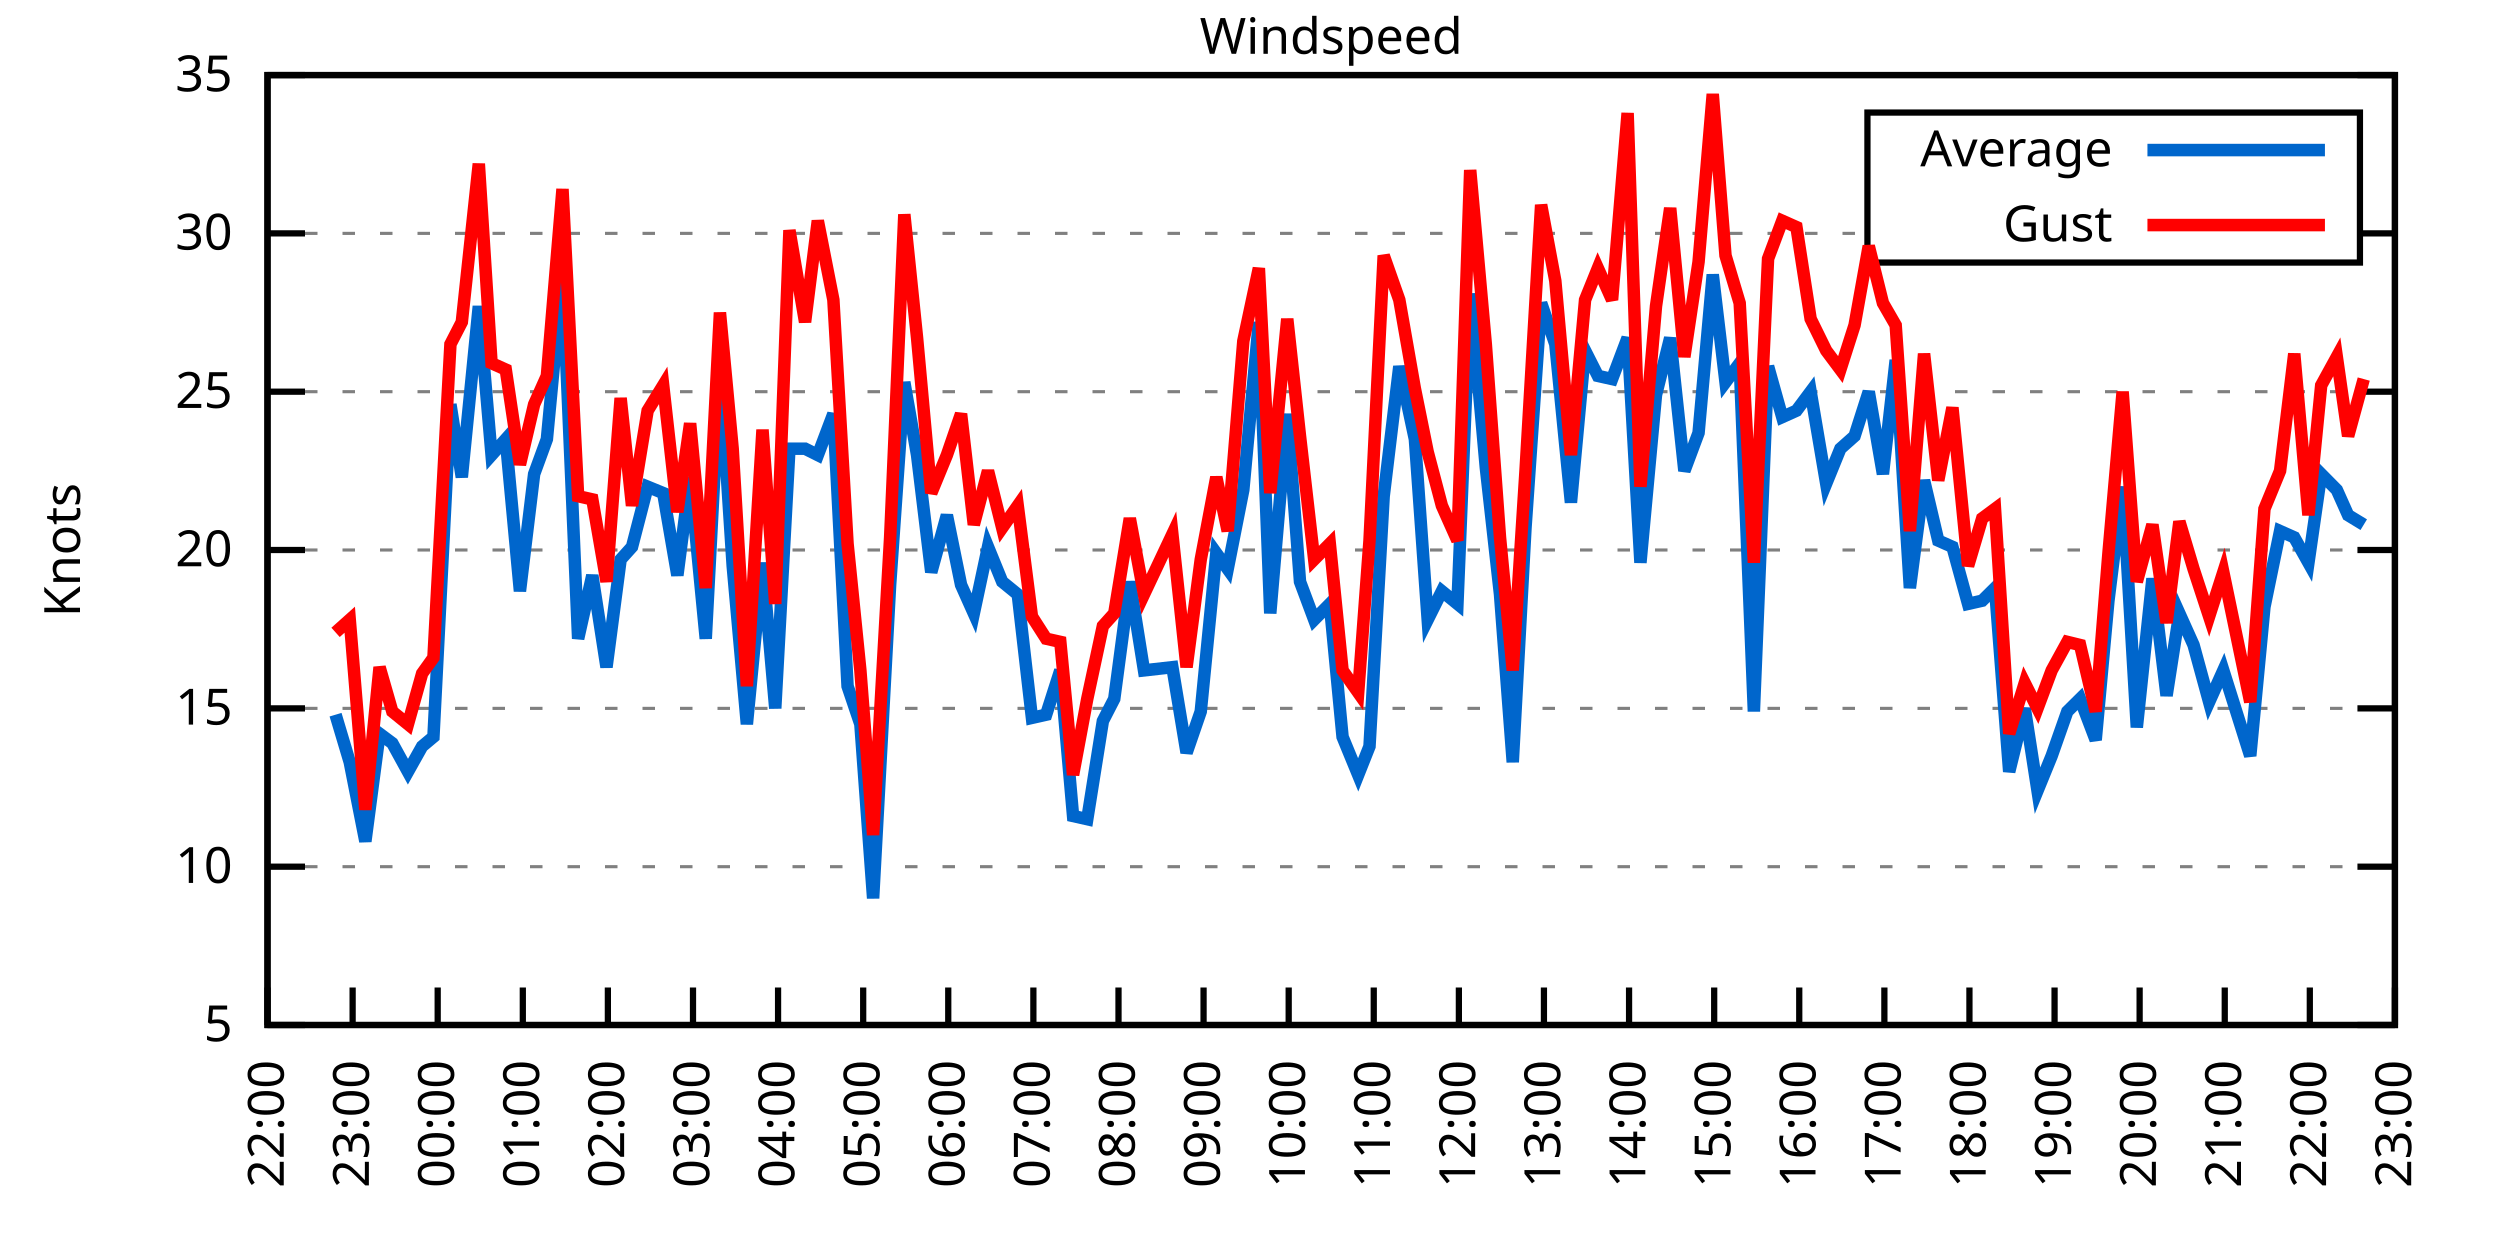
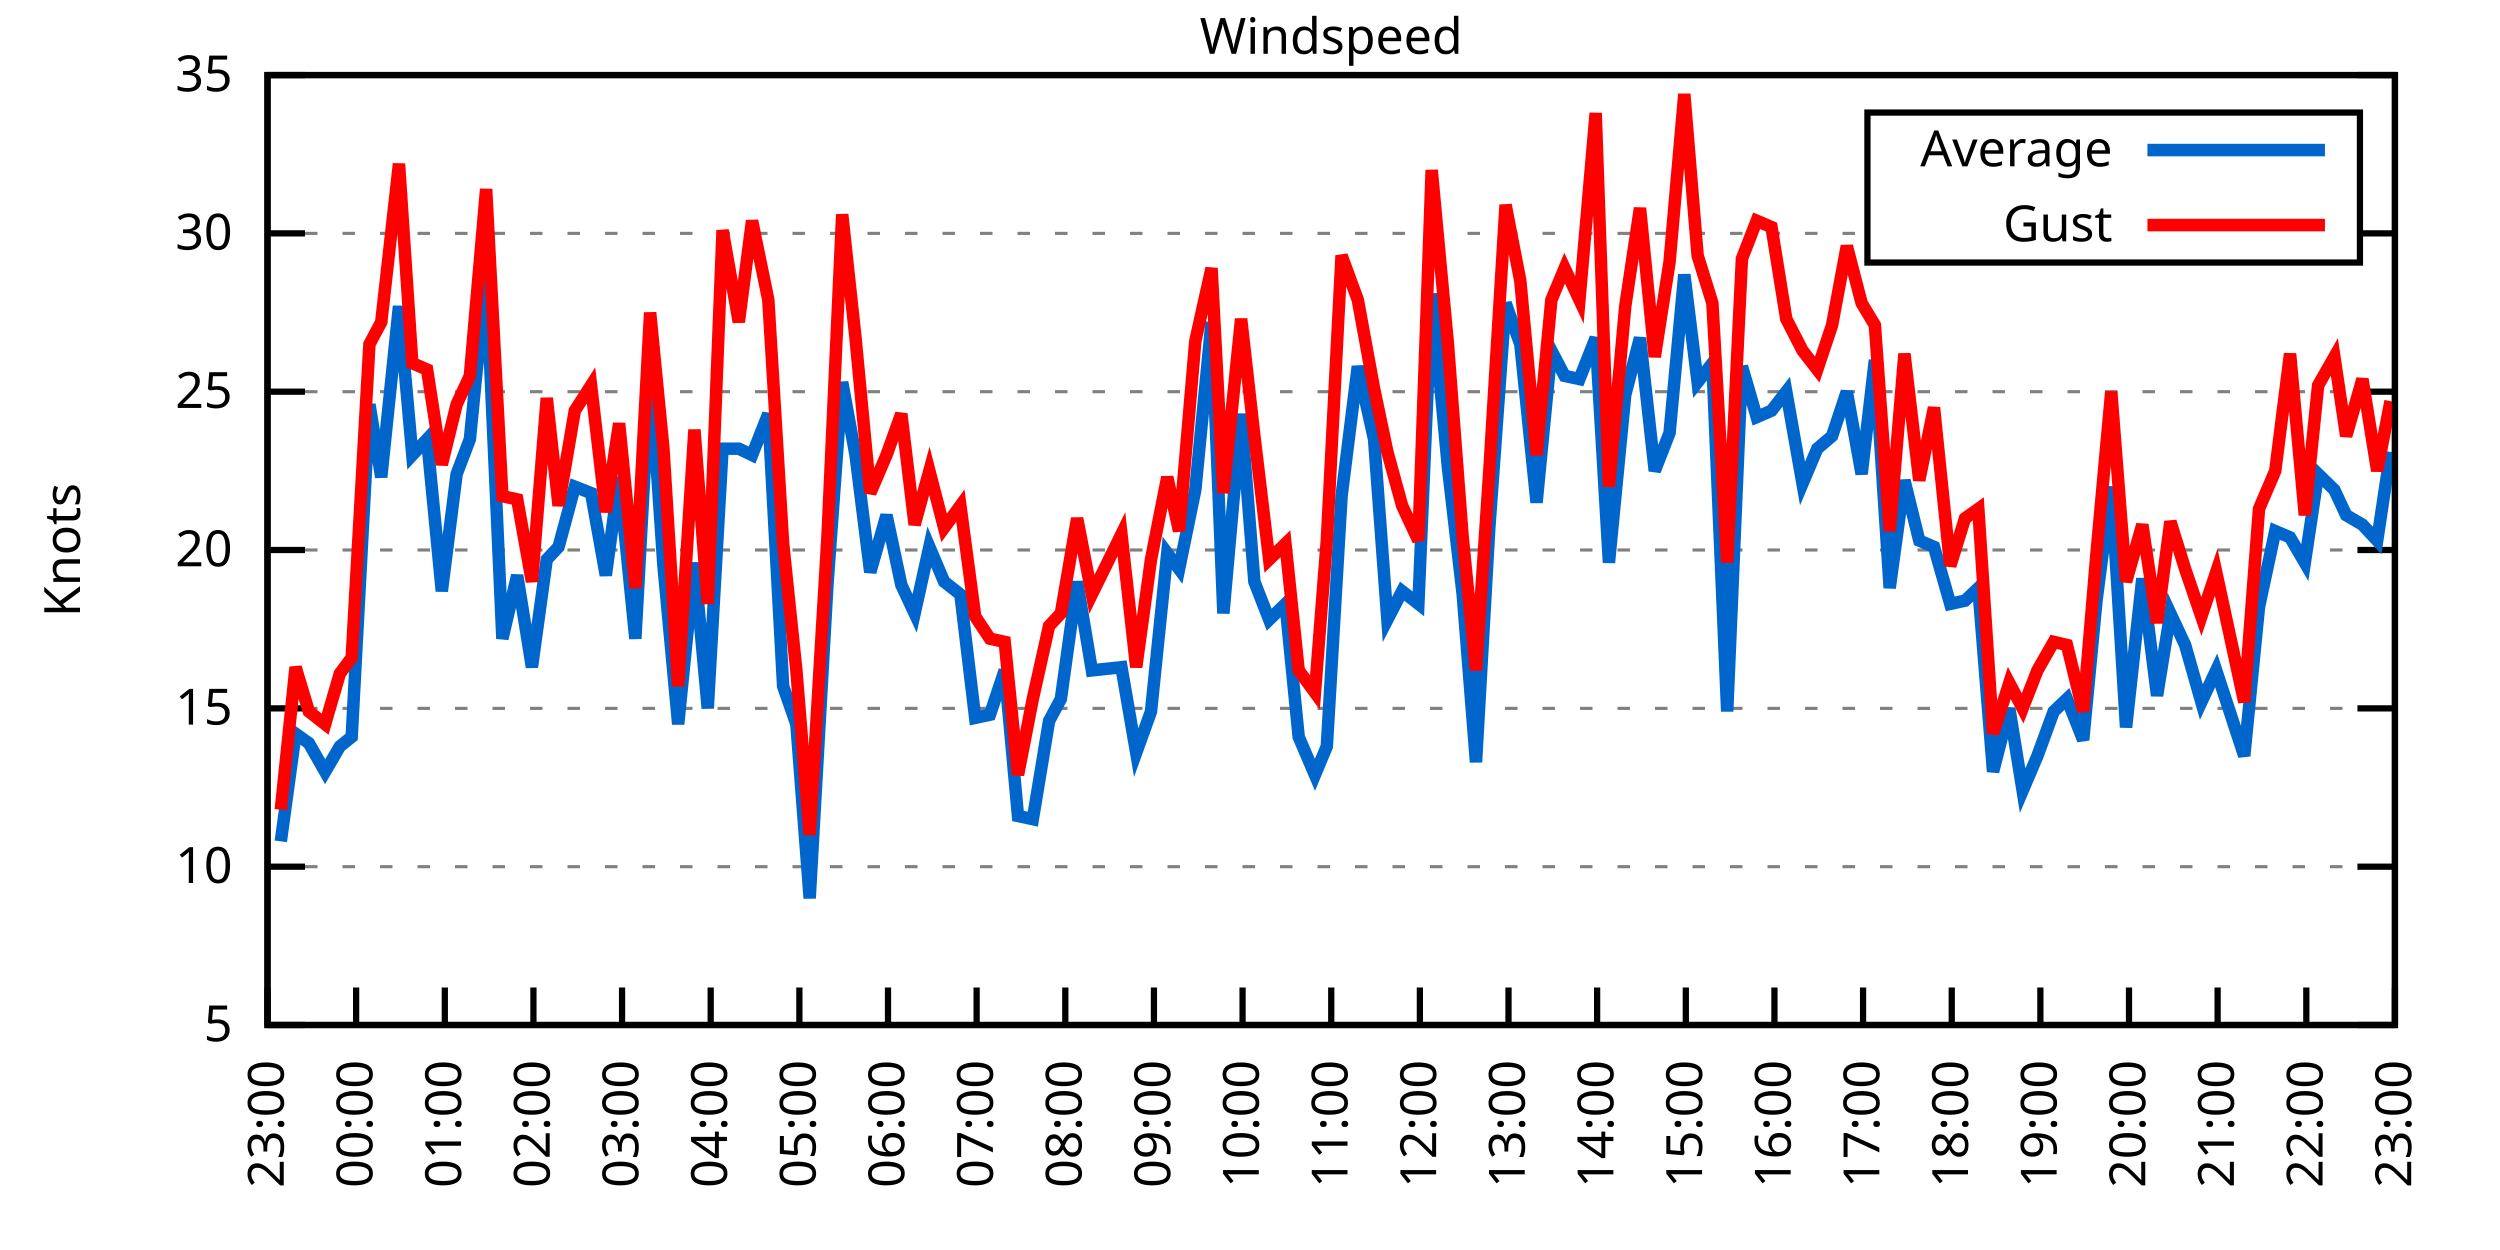
<svg xmlns="http://www.w3.org/2000/svg" xmlns:xlink="http://www.w3.org/1999/xlink" width="400" height="200" viewBox="0 0 400 200">
  <g id="gnuplot_canvas">
    <rect x="0" y="0" width="400" height="200" fill="none" />
    <defs>
      <circle id="gpDot" r="0.5" stroke-width="0.5" stroke="currentColor" />
      <path id="gpPt0" stroke-width="0.333" stroke="currentColor" d="M-1,0 h2 M0,-1 v2" />
      <path id="gpPt1" stroke-width="0.333" stroke="currentColor" d="M-1,-1 L1,1 M1,-1 L-1,1" />
      <path id="gpPt2" stroke-width="0.333" stroke="currentColor" d="M-1,0 L1,0 M0,-1 L0,1 M-1,-1 L1,1 M-1,1 L1,-1" />
      <rect id="gpPt3" stroke-width="0.333" stroke="currentColor" x="-1" y="-1" width="2" height="2" />
      <rect id="gpPt4" stroke-width="0.333" stroke="currentColor" fill="currentColor" x="-1" y="-1" width="2" height="2" />
      <circle id="gpPt5" stroke-width="0.333" stroke="currentColor" cx="0" cy="0" r="1" />
      <use xlink:href="#gpPt5" id="gpPt6" fill="currentColor" stroke="none" />
      <path id="gpPt7" stroke-width="0.333" stroke="currentColor" d="M0,-1.33 L-1.33,0.67 L1.33,0.67 z" />
      <use xlink:href="#gpPt7" id="gpPt8" fill="currentColor" stroke="none" />
      <use xlink:href="#gpPt7" id="gpPt9" stroke="currentColor" transform="rotate(180)" />
      <use xlink:href="#gpPt9" id="gpPt10" fill="currentColor" stroke="none" />
      <use xlink:href="#gpPt3" id="gpPt11" stroke="currentColor" transform="rotate(45)" />
      <use xlink:href="#gpPt11" id="gpPt12" fill="currentColor" stroke="none" />
      <path id="gpPt13" stroke-width="0.333" stroke="currentColor" d="M0,1.330 L1.265,0.411 L0.782,-1.067 L-0.782,-1.076 L-1.265,0.411 z" />
      <use xlink:href="#gpPt13" id="gpPt14" fill="currentColor" stroke="none" />
      <filter id="textbox" filterUnits="objectBoundingBox" x="0" y="0" height="1" width="1">
        <feFlood flood-color="white" flood-opacity="1" result="bgnd" />
        <feComposite in="SourceGraphic" in2="bgnd" operator="atop" />
      </filter>
      <filter id="greybox" filterUnits="objectBoundingBox" x="0" y="0" height="1" width="1">
        <feFlood flood-color="lightgrey" flood-opacity="1" result="grey" />
        <feComposite in="SourceGraphic" in2="grey" operator="atop" />
      </filter>
    </defs>
    <g fill="none" color="white" stroke="currentColor" stroke-width="1.00" stroke-linecap="butt" stroke-linejoin="miter">
</g>
    <g fill="none" color="black" stroke="currentColor" stroke-width="1.00" stroke-linecap="butt" stroke-linejoin="miter">
      <g stroke="none" shape-rendering="crispEdges">
        <polygon fill="rgb(255, 255, 255)" points="42.80,164.00 383.18,164.00 383.18,12.02 42.80,12.02 " />
      </g>
    </g>
    <g fill="none" color="black" stroke="currentColor" stroke-width="1.00" stroke-linecap="butt" stroke-linejoin="miter">
</g>
    <g fill="none" color="black" stroke="black" stroke-width="0.50" stroke-linecap="butt" stroke-linejoin="miter">
</g>
    <g fill="none" color="gray" stroke="currentColor" stroke-width="0.50" stroke-linecap="butt" stroke-linejoin="miter">
      <path stroke="gray" stroke-dasharray="2,4" class="gridline" d="M42.80,164.00 L383.19,164.00  " />
    </g>
    <g fill="none" color="gray" stroke="gray" stroke-width="1.00" stroke-linecap="butt" stroke-linejoin="miter">
</g>
    <g fill="none" color="black" stroke="currentColor" stroke-width="1.00" stroke-linecap="butt" stroke-linejoin="miter">
      <path stroke="black" d="M42.80,164.00 L48.80,164.00 M383.19,164.00 L377.19,164.00  " />
      <g transform="translate(37.20,166.60)" stroke="none" fill="black" font-family="Sans" font-size="8.00" text-anchor="end">
        <text>
          <tspan font-family="Sans"> 5</tspan>
        </text>
      </g>
    </g>
    <g fill="none" color="black" stroke="currentColor" stroke-width="1.00" stroke-linecap="butt" stroke-linejoin="miter">
</g>
    <g fill="none" color="black" stroke="black" stroke-width="0.50" stroke-linecap="butt" stroke-linejoin="miter">
</g>
    <g fill="none" color="gray" stroke="currentColor" stroke-width="0.50" stroke-linecap="butt" stroke-linejoin="miter">
      <path stroke="gray" stroke-dasharray="2,4" class="gridline" d="M42.80,138.67 L383.19,138.67  " />
    </g>
    <g fill="none" color="gray" stroke="gray" stroke-width="1.00" stroke-linecap="butt" stroke-linejoin="miter">
</g>
    <g fill="none" color="black" stroke="currentColor" stroke-width="1.00" stroke-linecap="butt" stroke-linejoin="miter">
      <path stroke="black" d="M42.80,138.67 L48.80,138.67 M383.19,138.67 L377.19,138.67  " />
      <g transform="translate(37.20,141.27)" stroke="none" fill="black" font-family="Sans" font-size="8.00" text-anchor="end">
        <text>
          <tspan font-family="Sans"> 10</tspan>
        </text>
      </g>
    </g>
    <g fill="none" color="black" stroke="currentColor" stroke-width="1.00" stroke-linecap="butt" stroke-linejoin="miter">
</g>
    <g fill="none" color="black" stroke="black" stroke-width="0.50" stroke-linecap="butt" stroke-linejoin="miter">
</g>
    <g fill="none" color="gray" stroke="currentColor" stroke-width="0.50" stroke-linecap="butt" stroke-linejoin="miter">
      <path stroke="gray" stroke-dasharray="2,4" class="gridline" d="M42.80,113.34 L383.19,113.34  " />
    </g>
    <g fill="none" color="gray" stroke="gray" stroke-width="1.00" stroke-linecap="butt" stroke-linejoin="miter">
</g>
    <g fill="none" color="black" stroke="currentColor" stroke-width="1.00" stroke-linecap="butt" stroke-linejoin="miter">
      <path stroke="black" d="M42.80,113.34 L48.80,113.34 M383.19,113.34 L377.19,113.34  " />
      <g transform="translate(37.20,115.94)" stroke="none" fill="black" font-family="Sans" font-size="8.00" text-anchor="end">
        <text>
          <tspan font-family="Sans"> 15</tspan>
        </text>
      </g>
    </g>
    <g fill="none" color="black" stroke="currentColor" stroke-width="1.00" stroke-linecap="butt" stroke-linejoin="miter">
</g>
    <g fill="none" color="black" stroke="black" stroke-width="0.50" stroke-linecap="butt" stroke-linejoin="miter">
</g>
    <g fill="none" color="gray" stroke="currentColor" stroke-width="0.50" stroke-linecap="butt" stroke-linejoin="miter">
      <path stroke="gray" stroke-dasharray="2,4" class="gridline" d="M42.80,88.00 L383.19,88.00  " />
    </g>
    <g fill="none" color="gray" stroke="gray" stroke-width="1.00" stroke-linecap="butt" stroke-linejoin="miter">
</g>
    <g fill="none" color="black" stroke="currentColor" stroke-width="1.00" stroke-linecap="butt" stroke-linejoin="miter">
      <path stroke="black" d="M42.80,88.00 L48.80,88.00 M383.19,88.00 L377.19,88.00  " />
      <g transform="translate(37.20,90.60)" stroke="none" fill="black" font-family="Sans" font-size="8.00" text-anchor="end">
        <text>
          <tspan font-family="Sans"> 20</tspan>
        </text>
      </g>
    </g>
    <g fill="none" color="black" stroke="currentColor" stroke-width="1.00" stroke-linecap="butt" stroke-linejoin="miter">
</g>
    <g fill="none" color="black" stroke="black" stroke-width="0.50" stroke-linecap="butt" stroke-linejoin="miter">
</g>
    <g fill="none" color="gray" stroke="currentColor" stroke-width="0.50" stroke-linecap="butt" stroke-linejoin="miter">
      <path stroke="gray" stroke-dasharray="2,4" class="gridline" d="M42.80,62.67 L383.19,62.67  " />
    </g>
    <g fill="none" color="gray" stroke="gray" stroke-width="1.00" stroke-linecap="butt" stroke-linejoin="miter">
</g>
    <g fill="none" color="black" stroke="currentColor" stroke-width="1.00" stroke-linecap="butt" stroke-linejoin="miter">
      <path stroke="black" d="M42.80,62.67 L48.80,62.67 M383.19,62.67 L377.19,62.67  " />
      <g transform="translate(37.20,65.27)" stroke="none" fill="black" font-family="Sans" font-size="8.00" text-anchor="end">
        <text>
          <tspan font-family="Sans"> 25</tspan>
        </text>
      </g>
    </g>
    <g fill="none" color="black" stroke="currentColor" stroke-width="1.00" stroke-linecap="butt" stroke-linejoin="miter">
</g>
    <g fill="none" color="black" stroke="black" stroke-width="0.50" stroke-linecap="butt" stroke-linejoin="miter">
</g>
    <g fill="none" color="gray" stroke="currentColor" stroke-width="0.50" stroke-linecap="butt" stroke-linejoin="miter">
      <path stroke="gray" stroke-dasharray="2,4" class="gridline" d="M42.80,37.34 L298.79,37.34 M377.59,37.34 L383.19,37.34  " />
    </g>
    <g fill="none" color="gray" stroke="gray" stroke-width="1.00" stroke-linecap="butt" stroke-linejoin="miter">
</g>
    <g fill="none" color="black" stroke="currentColor" stroke-width="1.00" stroke-linecap="butt" stroke-linejoin="miter">
      <path stroke="black" d="M42.80,37.34 L48.80,37.34 M383.19,37.34 L377.19,37.34  " />
      <g transform="translate(37.20,39.94)" stroke="none" fill="black" font-family="Sans" font-size="8.00" text-anchor="end">
        <text>
          <tspan font-family="Sans"> 30</tspan>
        </text>
      </g>
    </g>
    <g fill="none" color="black" stroke="currentColor" stroke-width="1.00" stroke-linecap="butt" stroke-linejoin="miter">
</g>
    <g fill="none" color="black" stroke="black" stroke-width="0.50" stroke-linecap="butt" stroke-linejoin="miter">
</g>
    <g fill="none" color="gray" stroke="currentColor" stroke-width="0.50" stroke-linecap="butt" stroke-linejoin="miter">
      <path stroke="gray" stroke-dasharray="2,4" class="gridline" d="M42.80,12.01 L383.19,12.01  " />
    </g>
    <g fill="none" color="gray" stroke="gray" stroke-width="1.00" stroke-linecap="butt" stroke-linejoin="miter">
</g>
    <g fill="none" color="black" stroke="currentColor" stroke-width="1.00" stroke-linecap="butt" stroke-linejoin="miter">
      <path stroke="black" d="M42.80,12.01 L48.80,12.01 M383.19,12.01 L377.19,12.01  " />
      <g transform="translate(37.20,14.61)" stroke="none" fill="black" font-family="Sans" font-size="8.00" text-anchor="end">
        <text>
          <tspan font-family="Sans"> 35</tspan>
        </text>
      </g>
    </g>
    <g fill="none" color="black" stroke="currentColor" stroke-width="1.00" stroke-linecap="butt" stroke-linejoin="miter">
      <path stroke="black" d="M42.80,164.00 L42.80,158.00  " />
      <g transform="translate(45.40,169.60) rotate(270.00)" stroke="none" fill="black" font-family="Sans" font-size="8.00" text-anchor="end">
        <text>
-           <tspan font-family="Sans">22:00</tspan>
-         </text>
-       </g>
-     </g>
-     <g fill="none" color="black" stroke="currentColor" stroke-width="1.00" stroke-linecap="butt" stroke-linejoin="miter">
-       <path stroke="black" d="M56.42,164.00 L56.42,158.00  " />
-       <g transform="translate(59.02,169.60) rotate(270.00)" stroke="none" fill="black" font-family="Sans" font-size="8.00" text-anchor="end">
-         <text>
          <tspan font-family="Sans">23:00</tspan>
        </text>
      </g>
    </g>
    <g fill="none" color="black" stroke="currentColor" stroke-width="1.00" stroke-linecap="butt" stroke-linejoin="miter">
-       <path stroke="black" d="M70.03,164.00 L70.03,158.00  " />
-       <g transform="translate(72.63,169.60) rotate(270.00)" stroke="none" fill="black" font-family="Sans" font-size="8.00" text-anchor="end">
+       <path stroke="black" d="M56.98,164.00 L56.98,158.00  " />
+       <g transform="translate(59.58,169.60) rotate(270.00)" stroke="none" fill="black" font-family="Sans" font-size="8.00" text-anchor="end">
        <text>
          <tspan font-family="Sans">00:00</tspan>
        </text>
      </g>
    </g>
    <g fill="none" color="black" stroke="currentColor" stroke-width="1.00" stroke-linecap="butt" stroke-linejoin="miter">
-       <path stroke="black" d="M83.65,164.00 L83.65,158.00  " />
-       <g transform="translate(86.25,169.60) rotate(270.00)" stroke="none" fill="black" font-family="Sans" font-size="8.00" text-anchor="end">
+       <path stroke="black" d="M71.17,164.00 L71.17,158.00  " />
+       <g transform="translate(73.77,169.60) rotate(270.00)" stroke="none" fill="black" font-family="Sans" font-size="8.00" text-anchor="end">
        <text>
          <tspan font-family="Sans">01:00</tspan>
        </text>
      </g>
    </g>
    <g fill="none" color="black" stroke="currentColor" stroke-width="1.00" stroke-linecap="butt" stroke-linejoin="miter">
-       <path stroke="black" d="M97.26,164.00 L97.26,158.00  " />
-       <g transform="translate(99.86,169.60) rotate(270.00)" stroke="none" fill="black" font-family="Sans" font-size="8.00" text-anchor="end">
+       <path stroke="black" d="M85.35,164.00 L85.35,158.00  " />
+       <g transform="translate(87.95,169.60) rotate(270.00)" stroke="none" fill="black" font-family="Sans" font-size="8.00" text-anchor="end">
        <text>
          <tspan font-family="Sans">02:00</tspan>
        </text>
      </g>
    </g>
    <g fill="none" color="black" stroke="currentColor" stroke-width="1.00" stroke-linecap="butt" stroke-linejoin="miter">
-       <path stroke="black" d="M110.88,164.00 L110.88,158.00  " />
-       <g transform="translate(113.48,169.60) rotate(270.00)" stroke="none" fill="black" font-family="Sans" font-size="8.00" text-anchor="end">
+       <path stroke="black" d="M99.53,164.00 L99.53,158.00  " />
+       <g transform="translate(102.13,169.60) rotate(270.00)" stroke="none" fill="black" font-family="Sans" font-size="8.00" text-anchor="end">
        <text>
          <tspan font-family="Sans">03:00</tspan>
        </text>
      </g>
    </g>
    <g fill="none" color="black" stroke="currentColor" stroke-width="1.00" stroke-linecap="butt" stroke-linejoin="miter">
-       <path stroke="black" d="M124.49,164.00 L124.49,158.00  " />
-       <g transform="translate(127.09,169.60) rotate(270.00)" stroke="none" fill="black" font-family="Sans" font-size="8.00" text-anchor="end">
+       <path stroke="black" d="M113.71,164.00 L113.71,158.00  " />
+       <g transform="translate(116.31,169.60) rotate(270.00)" stroke="none" fill="black" font-family="Sans" font-size="8.00" text-anchor="end">
        <text>
          <tspan font-family="Sans">04:00</tspan>
        </text>
      </g>
    </g>
    <g fill="none" color="black" stroke="currentColor" stroke-width="1.00" stroke-linecap="butt" stroke-linejoin="miter">
-       <path stroke="black" d="M138.11,164.00 L138.11,158.00  " />
-       <g transform="translate(140.71,169.60) rotate(270.00)" stroke="none" fill="black" font-family="Sans" font-size="8.00" text-anchor="end">
+       <path stroke="black" d="M127.90,164.00 L127.90,158.00  " />
+       <g transform="translate(130.50,169.60) rotate(270.00)" stroke="none" fill="black" font-family="Sans" font-size="8.00" text-anchor="end">
        <text>
          <tspan font-family="Sans">05:00</tspan>
        </text>
      </g>
    </g>
    <g fill="none" color="black" stroke="currentColor" stroke-width="1.00" stroke-linecap="butt" stroke-linejoin="miter">
-       <path stroke="black" d="M151.72,164.00 L151.72,158.00  " />
-       <g transform="translate(154.32,169.60) rotate(270.00)" stroke="none" fill="black" font-family="Sans" font-size="8.00" text-anchor="end">
+       <path stroke="black" d="M142.08,164.00 L142.08,158.00  " />
+       <g transform="translate(144.68,169.60) rotate(270.00)" stroke="none" fill="black" font-family="Sans" font-size="8.00" text-anchor="end">
        <text>
          <tspan font-family="Sans">06:00</tspan>
        </text>
      </g>
    </g>
    <g fill="none" color="black" stroke="currentColor" stroke-width="1.00" stroke-linecap="butt" stroke-linejoin="miter">
-       <path stroke="black" d="M165.34,164.00 L165.34,158.00  " />
-       <g transform="translate(167.94,169.60) rotate(270.00)" stroke="none" fill="black" font-family="Sans" font-size="8.00" text-anchor="end">
+       <path stroke="black" d="M156.26,164.00 L156.26,158.00  " />
+       <g transform="translate(158.86,169.60) rotate(270.00)" stroke="none" fill="black" font-family="Sans" font-size="8.00" text-anchor="end">
        <text>
          <tspan font-family="Sans">07:00</tspan>
        </text>
      </g>
    </g>
    <g fill="none" color="black" stroke="currentColor" stroke-width="1.00" stroke-linecap="butt" stroke-linejoin="miter">
-       <path stroke="black" d="M178.96,164.00 L178.96,158.00  " />
-       <g transform="translate(181.56,169.60) rotate(270.00)" stroke="none" fill="black" font-family="Sans" font-size="8.00" text-anchor="end">
+       <path stroke="black" d="M170.45,164.00 L170.45,158.00  " />
+       <g transform="translate(173.05,169.60) rotate(270.00)" stroke="none" fill="black" font-family="Sans" font-size="8.00" text-anchor="end">
        <text>
          <tspan font-family="Sans">08:00</tspan>
        </text>
      </g>
    </g>
    <g fill="none" color="black" stroke="currentColor" stroke-width="1.00" stroke-linecap="butt" stroke-linejoin="miter">
-       <path stroke="black" d="M192.57,164.00 L192.57,158.00  " />
-       <g transform="translate(195.17,169.60) rotate(270.00)" stroke="none" fill="black" font-family="Sans" font-size="8.00" text-anchor="end">
+       <path stroke="black" d="M184.63,164.00 L184.63,158.00  " />
+       <g transform="translate(187.23,169.60) rotate(270.00)" stroke="none" fill="black" font-family="Sans" font-size="8.00" text-anchor="end">
        <text>
          <tspan font-family="Sans">09:00</tspan>
        </text>
      </g>
    </g>
    <g fill="none" color="black" stroke="currentColor" stroke-width="1.00" stroke-linecap="butt" stroke-linejoin="miter">
-       <path stroke="black" d="M206.19,164.00 L206.19,158.00  " />
-       <g transform="translate(208.79,169.60) rotate(270.00)" stroke="none" fill="black" font-family="Sans" font-size="8.00" text-anchor="end">
+       <path stroke="black" d="M198.81,164.00 L198.81,158.00  " />
+       <g transform="translate(201.41,169.60) rotate(270.00)" stroke="none" fill="black" font-family="Sans" font-size="8.00" text-anchor="end">
        <text>
          <tspan font-family="Sans">10:00</tspan>
        </text>
      </g>
    </g>
    <g fill="none" color="black" stroke="currentColor" stroke-width="1.00" stroke-linecap="butt" stroke-linejoin="miter">
-       <path stroke="black" d="M219.80,164.00 L219.80,158.00  " />
-       <g transform="translate(222.40,169.60) rotate(270.00)" stroke="none" fill="black" font-family="Sans" font-size="8.00" text-anchor="end">
+       <path stroke="black" d="M213.00,164.00 L213.00,158.00  " />
+       <g transform="translate(215.60,169.60) rotate(270.00)" stroke="none" fill="black" font-family="Sans" font-size="8.00" text-anchor="end">
        <text>
          <tspan font-family="Sans">11:00</tspan>
        </text>
      </g>
    </g>
    <g fill="none" color="black" stroke="currentColor" stroke-width="1.00" stroke-linecap="butt" stroke-linejoin="miter">
-       <path stroke="black" d="M233.42,164.00 L233.42,158.00  " />
-       <g transform="translate(236.02,169.60) rotate(270.00)" stroke="none" fill="black" font-family="Sans" font-size="8.00" text-anchor="end">
+       <path stroke="black" d="M227.18,164.00 L227.18,158.00  " />
+       <g transform="translate(229.78,169.60) rotate(270.00)" stroke="none" fill="black" font-family="Sans" font-size="8.00" text-anchor="end">
        <text>
          <tspan font-family="Sans">12:00</tspan>
        </text>
      </g>
    </g>
    <g fill="none" color="black" stroke="currentColor" stroke-width="1.00" stroke-linecap="butt" stroke-linejoin="miter">
-       <path stroke="black" d="M247.03,164.00 L247.03,158.00  " />
-       <g transform="translate(249.63,169.60) rotate(270.00)" stroke="none" fill="black" font-family="Sans" font-size="8.00" text-anchor="end">
+       <path stroke="black" d="M241.36,164.00 L241.36,158.00  " />
+       <g transform="translate(243.96,169.60) rotate(270.00)" stroke="none" fill="black" font-family="Sans" font-size="8.00" text-anchor="end">
        <text>
          <tspan font-family="Sans">13:00</tspan>
        </text>
      </g>
    </g>
    <g fill="none" color="black" stroke="currentColor" stroke-width="1.00" stroke-linecap="butt" stroke-linejoin="miter">
-       <path stroke="black" d="M260.65,164.00 L260.65,158.00  " />
-       <g transform="translate(263.25,169.60) rotate(270.00)" stroke="none" fill="black" font-family="Sans" font-size="8.00" text-anchor="end">
+       <path stroke="black" d="M255.54,164.00 L255.54,158.00  " />
+       <g transform="translate(258.14,169.60) rotate(270.00)" stroke="none" fill="black" font-family="Sans" font-size="8.00" text-anchor="end">
        <text>
          <tspan font-family="Sans">14:00</tspan>
        </text>
      </g>
    </g>
    <g fill="none" color="black" stroke="currentColor" stroke-width="1.00" stroke-linecap="butt" stroke-linejoin="miter">
-       <path stroke="black" d="M274.27,164.00 L274.27,158.00  " />
-       <g transform="translate(276.87,169.60) rotate(270.00)" stroke="none" fill="black" font-family="Sans" font-size="8.00" text-anchor="end">
+       <path stroke="black" d="M269.73,164.00 L269.73,158.00  " />
+       <g transform="translate(272.33,169.60) rotate(270.00)" stroke="none" fill="black" font-family="Sans" font-size="8.00" text-anchor="end">
        <text>
          <tspan font-family="Sans">15:00</tspan>
        </text>
      </g>
    </g>
    <g fill="none" color="black" stroke="currentColor" stroke-width="1.00" stroke-linecap="butt" stroke-linejoin="miter">
-       <path stroke="black" d="M287.88,164.00 L287.88,158.00  " />
-       <g transform="translate(290.48,169.60) rotate(270.00)" stroke="none" fill="black" font-family="Sans" font-size="8.00" text-anchor="end">
+       <path stroke="black" d="M283.91,164.00 L283.91,158.00  " />
+       <g transform="translate(286.51,169.60) rotate(270.00)" stroke="none" fill="black" font-family="Sans" font-size="8.00" text-anchor="end">
        <text>
          <tspan font-family="Sans">16:00</tspan>
        </text>
      </g>
    </g>
    <g fill="none" color="black" stroke="currentColor" stroke-width="1.00" stroke-linecap="butt" stroke-linejoin="miter">
-       <path stroke="black" d="M301.50,164.00 L301.50,158.00  " />
-       <g transform="translate(304.10,169.60) rotate(270.00)" stroke="none" fill="black" font-family="Sans" font-size="8.00" text-anchor="end">
+       <path stroke="black" d="M298.09,164.00 L298.09,158.00  " />
+       <g transform="translate(300.69,169.60) rotate(270.00)" stroke="none" fill="black" font-family="Sans" font-size="8.00" text-anchor="end">
        <text>
          <tspan font-family="Sans">17:00</tspan>
        </text>
      </g>
    </g>
    <g fill="none" color="black" stroke="currentColor" stroke-width="1.00" stroke-linecap="butt" stroke-linejoin="miter">
-       <path stroke="black" d="M315.11,164.00 L315.11,158.00  " />
-       <g transform="translate(317.71,169.60) rotate(270.00)" stroke="none" fill="black" font-family="Sans" font-size="8.00" text-anchor="end">
+       <path stroke="black" d="M312.28,164.00 L312.28,158.00  " />
+       <g transform="translate(314.88,169.60) rotate(270.00)" stroke="none" fill="black" font-family="Sans" font-size="8.00" text-anchor="end">
        <text>
          <tspan font-family="Sans">18:00</tspan>
        </text>
      </g>
    </g>
    <g fill="none" color="black" stroke="currentColor" stroke-width="1.00" stroke-linecap="butt" stroke-linejoin="miter">
-       <path stroke="black" d="M328.73,164.00 L328.73,158.00  " />
-       <g transform="translate(331.33,169.60) rotate(270.00)" stroke="none" fill="black" font-family="Sans" font-size="8.00" text-anchor="end">
+       <path stroke="black" d="M326.46,164.00 L326.46,158.00  " />
+       <g transform="translate(329.06,169.60) rotate(270.00)" stroke="none" fill="black" font-family="Sans" font-size="8.00" text-anchor="end">
        <text>
          <tspan font-family="Sans">19:00</tspan>
        </text>
      </g>
    </g>
    <g fill="none" color="black" stroke="currentColor" stroke-width="1.00" stroke-linecap="butt" stroke-linejoin="miter">
-       <path stroke="black" d="M342.34,164.00 L342.34,158.00  " />
-       <g transform="translate(344.94,169.60) rotate(270.00)" stroke="none" fill="black" font-family="Sans" font-size="8.00" text-anchor="end">
+       <path stroke="black" d="M340.64,164.00 L340.64,158.00  " />
+       <g transform="translate(343.24,169.60) rotate(270.00)" stroke="none" fill="black" font-family="Sans" font-size="8.00" text-anchor="end">
        <text>
          <tspan font-family="Sans">20:00</tspan>
        </text>
      </g>
    </g>
    <g fill="none" color="black" stroke="currentColor" stroke-width="1.00" stroke-linecap="butt" stroke-linejoin="miter">
-       <path stroke="black" d="M355.96,164.00 L355.96,158.00  " />
-       <g transform="translate(358.56,169.60) rotate(270.00)" stroke="none" fill="black" font-family="Sans" font-size="8.00" text-anchor="end">
+       <path stroke="black" d="M354.82,164.00 L354.82,158.00  " />
+       <g transform="translate(357.42,169.60) rotate(270.00)" stroke="none" fill="black" font-family="Sans" font-size="8.00" text-anchor="end">
        <text>
          <tspan font-family="Sans">21:00</tspan>
        </text>
      </g>
    </g>
    <g fill="none" color="black" stroke="currentColor" stroke-width="1.00" stroke-linecap="butt" stroke-linejoin="miter">
-       <path stroke="black" d="M369.57,164.00 L369.57,158.00  " />
-       <g transform="translate(372.17,169.60) rotate(270.00)" stroke="none" fill="black" font-family="Sans" font-size="8.00" text-anchor="end">
+       <path stroke="black" d="M369.01,164.00 L369.01,158.00  " />
+       <g transform="translate(371.61,169.60) rotate(270.00)" stroke="none" fill="black" font-family="Sans" font-size="8.00" text-anchor="end">
        <text>
          <tspan font-family="Sans">22:00</tspan>
        </text>
      </g>
    </g>
    <g fill="none" color="black" stroke="currentColor" stroke-width="1.00" stroke-linecap="butt" stroke-linejoin="miter">
      <path stroke="black" d="M383.19,164.00 L383.19,158.00  " />
      <g transform="translate(385.79,169.60) rotate(270.00)" stroke="none" fill="black" font-family="Sans" font-size="8.00" text-anchor="end">
        <text>
          <tspan font-family="Sans">23:00</tspan>
        </text>
      </g>
    </g>
    <g fill="none" color="black" stroke="currentColor" stroke-width="1.00" stroke-linecap="butt" stroke-linejoin="miter">
</g>
    <g fill="none" color="black" stroke="currentColor" stroke-width="1.00" stroke-linecap="butt" stroke-linejoin="miter">
      <path stroke="black" d="M42.80,12.01 L42.80,164.00 L383.19,164.00 L383.19,12.01 L42.80,12.01 Z  " />
    </g>
    <g fill="none" color="black" stroke="currentColor" stroke-width="1.00" stroke-linecap="butt" stroke-linejoin="miter">
</g>
    <g fill="none" color="black" stroke="currentColor" stroke-width="1.00" stroke-linecap="butt" stroke-linejoin="miter">
      <path stroke="black" d="M298.79,42.01 L298.79,18.01 L377.59,18.01 L377.59,42.01 L298.79,42.01 Z  " />
    </g>
    <g id="Windspeed_plot_1">
      <g fill="none" color="white" stroke="black" stroke-width="2.00" stroke-linecap="butt" stroke-linejoin="miter">
</g>
      <g fill="none" color="black" stroke="currentColor" stroke-width="2.00" stroke-linecap="butt" stroke-linejoin="miter">
        <g transform="translate(337.99,26.61)" stroke="none" fill="black" font-family="Sans" font-size="8.00" text-anchor="end">
          <text>
            <tspan font-family="Sans">Average</tspan>
          </text>
        </g>
      </g>
      <g fill="none" color="black" stroke="currentColor" stroke-width="2.00" stroke-linecap="butt" stroke-linejoin="miter">
-         <path stroke="rgb(  0, 102, 204)" d="M343.59,24.01 L371.99,24.01 M53.69,114.35 L55.96,121.95 L58.46,134.62 L60.73,117.39 L62.77,118.91 L65.27,123.47   L67.54,119.42 L69.35,117.90 L72.07,64.70 L73.89,76.35 L76.61,48.99 L78.65,72.81 L80.92,70.27 L83.19,94.59   L85.46,75.85 L87.50,70.27 L90.00,43.93 L92.50,102.19 L94.77,92.06 L97.04,106.75 L99.30,89.52 L101.12,87.50   L103.62,77.87 L106.11,78.89 L108.38,92.06 L110.42,76.35 L112.92,102.19 L115.19,59.13 L117.23,90.54 L119.50,115.87   L122.00,90.03 L124.04,113.34 L126.31,71.79 L128.81,71.79 L130.85,72.81 L133.34,66.22 L135.61,109.79 L137.66,115.87   L139.70,143.73 L142.42,93.58 L144.69,61.15 L146.73,72.81 L149.00,91.55 L151.50,82.43 L153.77,93.58 L155.81,98.14   L158.08,87.50 L160.35,93.07 L162.84,95.10 L165.11,114.86 L167.38,114.35 L169.65,107.26 L171.69,130.56 L173.96,131.07   L176.46,115.36 L178.28,111.82 L180.77,93.07 L183.04,107.26 L187.58,106.75 L189.85,120.43 L192.12,113.84 L194.61,88.51   L196.43,91.04 L198.93,78.38 L201.42,51.53 L203.24,98.14 L205.96,66.22 L208.00,93.07 L210.27,99.15 L212.77,96.62   L214.81,117.90 L217.31,123.98 L219.12,119.42 L221.39,79.39 L223.89,58.62 L226.38,70.27 L228.43,99.15 L230.70,94.59   L233.19,96.62 L235.23,46.97 L237.73,74.83 L240.00,95.10 L242.04,121.95 L244.08,84.46 L246.58,48.49 L248.85,55.07   L251.35,80.41 L253.61,56.09 L255.66,60.14 L257.93,60.65 L260.42,54.06 L262.47,90.03 L264.96,63.18 L267.23,54.06   L269.50,75.34 L271.77,69.26 L274.04,43.93 L276.08,61.15 L278.35,58.11 L280.62,113.84 L282.89,58.62 L285.16,66.73   L287.43,65.71 L289.70,62.67 L292.19,77.37 L294.46,71.79 L296.73,69.77 L299.00,62.67 L301.27,75.85 L303.31,57.61   L305.58,94.08 L307.85,76.86 L310.12,86.49 L312.39,87.50 L314.89,96.62 L317.15,96.11 L319.20,94.08 L321.47,123.47   L323.96,113.34 L326.00,126.51 L328.27,120.94 L330.77,113.84 L332.81,111.82 L335.31,118.40 L337.35,96.11 L339.62,77.87   L341.89,116.38 L344.39,92.56 L346.65,111.31 L348.70,98.14 L350.97,103.20 L353.46,112.32 L355.73,107.26 L360.04,120.94   L362.31,97.12 L364.81,84.97 L367.08,85.98 L369.35,90.03 L371.39,75.85 L373.89,78.38 L375.70,82.43 L378.20,83.95    " />
+         <path stroke="rgb(  0, 102, 204)" d="M343.59,24.01 L371.99,24.01 M44.93,134.62 L47.29,117.39 L49.42,118.91 L52.02,123.47 L54.38,119.42 L56.27,117.90   L59.11,64.70 L61.00,76.35 L63.84,48.99 L65.97,72.81 L68.33,70.27 L70.69,94.59 L73.06,75.85 L75.18,70.27   L77.78,43.93 L80.38,102.19 L82.75,92.06 L85.11,106.75 L87.48,89.52 L89.37,87.50 L91.97,77.87 L94.57,78.89   L96.93,92.06 L99.06,76.35 L101.66,102.19 L104.02,59.13 L106.15,90.54 L108.51,115.87 L111.11,90.03 L113.24,113.34   L115.61,71.79 L118.21,71.79 L120.33,72.81 L122.93,66.22 L125.30,109.79 L127.42,115.87 L129.55,143.73 L132.39,93.58   L134.75,61.15 L136.88,72.81 L139.24,91.55 L141.84,82.43 L144.21,93.58 L146.34,98.14 L148.70,87.50 L151.06,93.07   L153.66,95.10 L156.03,114.86 L158.39,114.35 L160.75,107.26 L162.88,130.56 L165.25,131.07 L167.85,115.36 L169.74,111.82   L172.34,93.07 L174.70,107.26 L179.43,106.75 L181.79,120.43 L184.16,113.84 L186.76,88.51 L188.65,91.04 L191.25,78.38   L193.85,51.53 L195.74,98.14 L198.58,66.22 L200.70,93.07 L203.07,99.15 L205.67,96.62 L207.79,117.90 L210.39,123.98   L212.29,119.42 L214.65,79.39 L217.25,58.62 L219.85,70.27 L221.98,99.15 L224.34,94.59 L226.94,96.62 L229.07,46.97   L231.67,74.83 L234.03,95.10 L236.16,121.95 L238.29,84.46 L240.89,48.49 L243.25,55.07 L245.85,80.41 L248.22,56.09   L250.34,60.14 L252.71,60.65 L255.31,54.06 L257.43,90.03 L260.04,63.18 L262.40,54.06 L264.76,75.34 L267.13,69.26   L269.49,43.93 L271.62,61.15 L273.98,58.11 L276.35,113.84 L278.71,58.62 L281.07,66.73 L283.44,65.71 L285.80,62.67   L288.40,77.37 L290.76,71.79 L293.13,69.77 L295.49,62.67 L297.86,75.85 L299.98,57.61 L302.35,94.08 L304.71,76.86   L307.08,86.49 L309.44,87.50 L312.04,96.62 L314.40,96.11 L316.53,94.08 L318.89,123.47 L321.49,113.34 L323.62,126.51   L325.99,120.94 L328.59,113.84 L330.71,111.82 L333.31,118.40 L335.44,96.11 L337.80,77.87 L340.17,116.38 L342.77,92.56   L345.13,111.31 L347.26,98.14 L349.62,103.20 L352.22,112.32 L354.59,107.26 L359.08,120.94 L361.44,97.12 L364.04,84.97   L366.41,85.98 L368.77,90.03 L370.90,75.85 L373.50,78.38 L375.39,82.43 L377.99,83.95 L380.35,86.49 L382.48,72.30    " />
      </g>
    </g>
    <g id="Windspeed_plot_2">
      <g fill="none" color="black" stroke="currentColor" stroke-width="2.00" stroke-linecap="butt" stroke-linejoin="miter">
        <g transform="translate(337.99,38.61)" stroke="none" fill="black" font-family="Sans" font-size="8.00" text-anchor="end">
          <text>
            <tspan font-family="Sans">Gust</tspan>
          </text>
        </g>
      </g>
      <g fill="none" color="black" stroke="currentColor" stroke-width="2.00" stroke-linecap="butt" stroke-linejoin="miter">
-         <path stroke="rgb(255,   0,   0)" d="M343.59,36.01 L371.99,36.01 M53.69,101.18 L55.96,99.15 L58.46,129.55 L60.73,106.75 L62.77,113.84 L65.27,115.87   L67.54,107.76 L69.35,105.23 L72.07,55.07 L73.89,51.53 L76.61,26.20 L78.65,58.11 L80.92,59.13 L83.19,74.33   L85.46,64.70 L87.50,60.14 L90.00,30.25 L92.50,79.39 L94.77,79.90 L97.04,93.07 L99.30,63.69 L101.12,80.91   L103.62,65.71 L106.11,61.66 L108.38,81.93 L110.42,67.74 L112.92,94.08 L115.19,50.01 L117.23,71.79 L119.50,109.79   L122.00,68.75 L124.04,96.62 L126.31,36.84 L128.81,51.53 L130.85,35.32 L133.34,47.98 L135.61,86.99 L137.66,107.26   L139.70,133.60 L142.42,85.98 L144.69,34.30 L146.73,54.06 L149.00,78.89 L151.50,72.81 L153.77,66.22 L155.81,83.95   L158.08,75.34 L160.35,84.46 L162.84,80.91 L165.11,98.64 L167.38,102.19 L169.65,102.70 L171.69,123.98 L173.96,111.82   L176.46,100.16 L178.28,98.14 L180.77,82.94 L183.04,95.10 L187.58,85.47 L189.85,106.75 L192.12,89.52 L194.61,76.35   L196.43,84.97 L198.93,54.57 L201.42,42.91 L203.24,78.89 L205.96,51.02 L208.00,69.77 L210.27,89.52 L212.77,86.99   L214.81,107.26 L217.31,110.80 L219.12,86.49 L221.39,40.89 L223.89,47.98 L226.38,62.17 L228.43,72.30 L230.70,80.91   L233.19,86.49 L235.23,27.21 L237.73,55.07 L240.00,85.98 L242.04,107.26 L244.08,75.34 L246.58,32.78 L248.85,44.94   L251.35,72.81 L253.61,47.98 L255.66,42.91 L257.93,47.98 L260.42,18.09 L262.47,77.87 L264.96,48.99 L267.23,33.29   L269.50,57.10 L271.77,41.90 L274.04,15.05 L276.08,40.89 L278.35,48.49 L280.62,90.03 L282.89,41.39 L285.16,35.32   L287.43,36.33 L289.70,51.02 L292.19,56.09 L294.46,59.13 L296.73,52.03 L299.00,39.37 L301.27,48.49 L303.31,52.03   L305.58,84.97 L307.85,56.59 L310.12,76.86 L312.39,65.21 L314.89,90.54 L317.15,82.94 L319.20,81.42 L321.47,117.39   L323.96,109.28 L326.00,113.34 L328.27,107.26 L330.77,102.70 L332.81,103.20 L335.31,113.84 L337.35,88.51 L339.62,62.67   L341.89,93.07 L344.39,83.95 L346.65,99.66 L348.70,83.45 L350.97,91.04 L353.46,98.64 L355.73,91.55 L360.04,112.32   L362.31,81.42 L364.81,75.34 L367.08,56.59 L369.35,82.43 L371.39,61.66 L373.89,57.10 L375.70,69.77 L378.20,60.65    " />
+         <path stroke="rgb(255,   0,   0)" d="M343.59,36.01 L371.99,36.01 M44.93,129.55 L47.29,106.75 L49.42,113.84 L52.02,115.87 L54.38,107.76 L56.27,105.23   L59.11,55.07 L61.00,51.53 L63.84,26.20 L65.97,58.11 L68.33,59.13 L70.69,74.33 L73.06,64.70 L75.18,60.14   L77.78,30.25 L80.38,79.39 L82.75,79.90 L85.11,93.07 L87.48,63.69 L89.37,80.91 L91.97,65.71 L94.57,61.66   L96.93,81.93 L99.06,67.74 L101.66,94.08 L104.02,50.01 L106.15,71.79 L108.51,109.79 L111.11,68.75 L113.24,96.62   L115.61,36.84 L118.21,51.53 L120.33,35.32 L122.93,47.98 L125.30,86.99 L127.42,107.26 L129.55,133.60 L132.39,85.98   L134.75,34.30 L136.88,54.06 L139.24,78.89 L141.84,72.81 L144.21,66.22 L146.34,83.95 L148.70,75.34 L151.06,84.46   L153.66,80.91 L156.03,98.64 L158.39,102.19 L160.75,102.70 L162.88,123.98 L165.25,111.82 L167.85,100.16 L169.74,98.14   L172.34,82.94 L174.70,95.10 L179.43,85.47 L181.79,106.75 L184.16,89.52 L186.76,76.35 L188.65,84.97 L191.25,54.57   L193.85,42.91 L195.74,78.89 L198.58,51.02 L200.70,69.77 L203.07,89.52 L205.67,86.99 L207.79,107.26 L210.39,110.80   L212.29,86.49 L214.65,40.89 L217.25,47.98 L219.85,62.17 L221.98,72.30 L224.34,80.91 L226.94,86.49 L229.07,27.21   L231.67,55.07 L234.03,85.98 L236.16,107.26 L238.29,75.34 L240.89,32.78 L243.25,44.94 L245.85,72.81 L248.22,47.98   L250.34,42.91 L252.71,47.98 L255.31,18.09 L257.43,77.87 L260.04,48.99 L262.40,33.29 L264.76,57.10 L267.13,41.90   L269.49,15.05 L271.62,40.89 L273.98,48.49 L276.35,90.03 L278.71,41.39 L281.07,35.32 L283.44,36.33 L285.80,51.02   L288.40,56.09 L290.76,59.13 L293.13,52.03 L295.49,39.37 L297.86,48.49 L299.98,52.03 L302.35,84.97 L304.71,56.59   L307.08,76.86 L309.44,65.21 L312.04,90.54 L314.40,82.94 L316.53,81.42 L318.89,117.39 L321.49,109.28 L323.62,113.34   L325.99,107.26 L328.59,102.70 L330.71,103.20 L333.31,113.84 L335.44,88.51 L337.80,62.67 L340.17,93.07 L342.77,83.95   L345.13,99.66 L347.26,83.45 L349.62,91.04 L352.22,98.64 L354.59,91.55 L359.08,112.32 L361.44,81.42 L364.04,75.34   L366.41,56.59 L368.77,82.43 L370.90,61.66 L373.50,57.10 L375.39,69.77 L377.99,60.65 L380.35,75.34 L382.48,64.19    " />
      </g>
    </g>
    <g fill="none" color="black" stroke="currentColor" stroke-width="2.00" stroke-linecap="butt" stroke-linejoin="miter">
</g>
    <g fill="none" color="black" stroke="black" stroke-width="1.00" stroke-linecap="butt" stroke-linejoin="miter">
</g>
    <g fill="none" color="black" stroke="currentColor" stroke-width="1.00" stroke-linecap="butt" stroke-linejoin="miter">
      <path stroke="black" d="M42.80,12.01 L42.80,164.00 L383.19,164.00 L383.19,12.01 L42.80,12.01 Z  " />
      <g transform="translate(12.80,88.01) rotate(270.00)" stroke="none" fill="black" font-family="Sans" font-size="8.00" text-anchor="middle">
        <text>
          <tspan font-family="Sans">Knots</tspan>
        </text>
      </g>
    </g>
    <g fill="none" color="black" stroke="currentColor" stroke-width="1.00" stroke-linecap="butt" stroke-linejoin="miter">
</g>
    <g fill="none" color="black" stroke="currentColor" stroke-width="1.00" stroke-linecap="butt" stroke-linejoin="miter">
      <g transform="translate(212.99,8.61)" stroke="none" fill="black" font-family="Sans" font-size="8.00" text-anchor="middle">
        <text>
          <tspan font-family="Sans">Windspeed</tspan>
        </text>
      </g>
    </g>
    <g fill="none" color="black" stroke="currentColor" stroke-width="1.00" stroke-linecap="butt" stroke-linejoin="miter">
</g>
  </g>
</svg>
